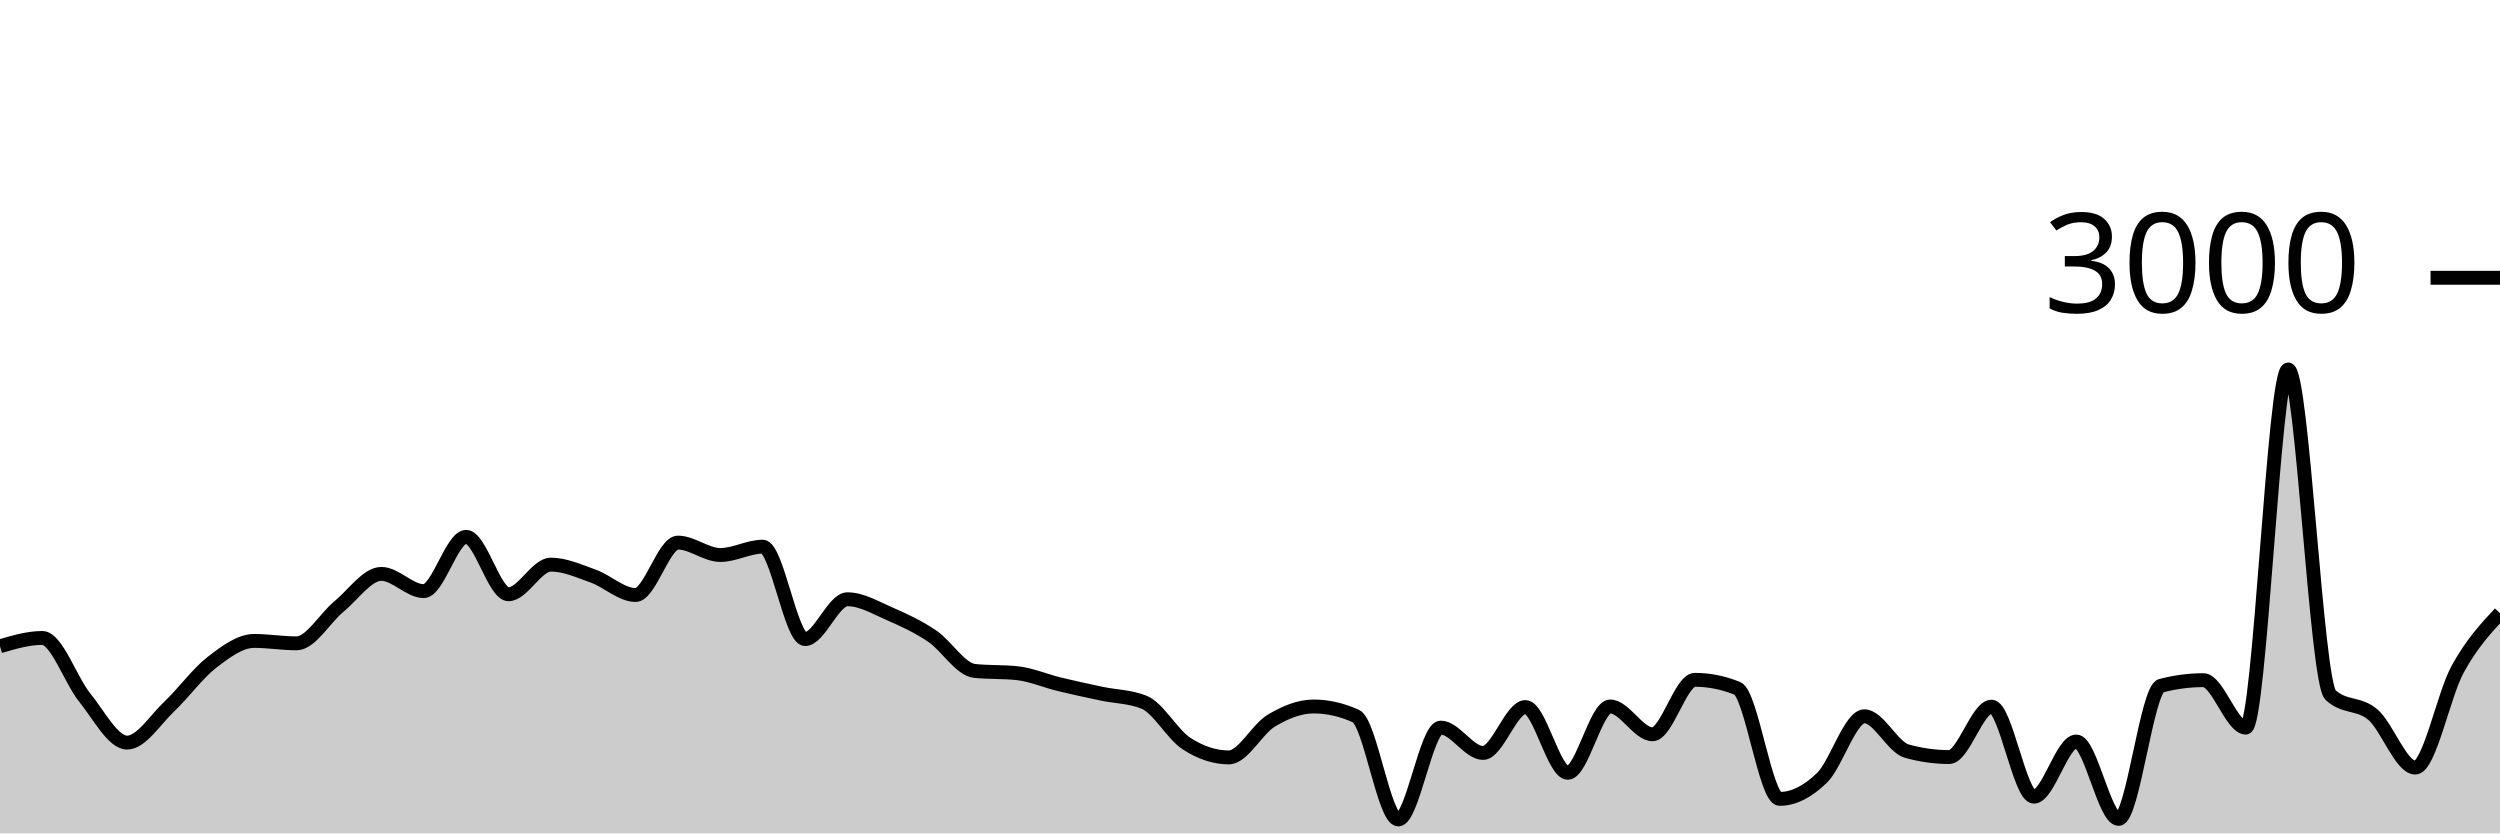
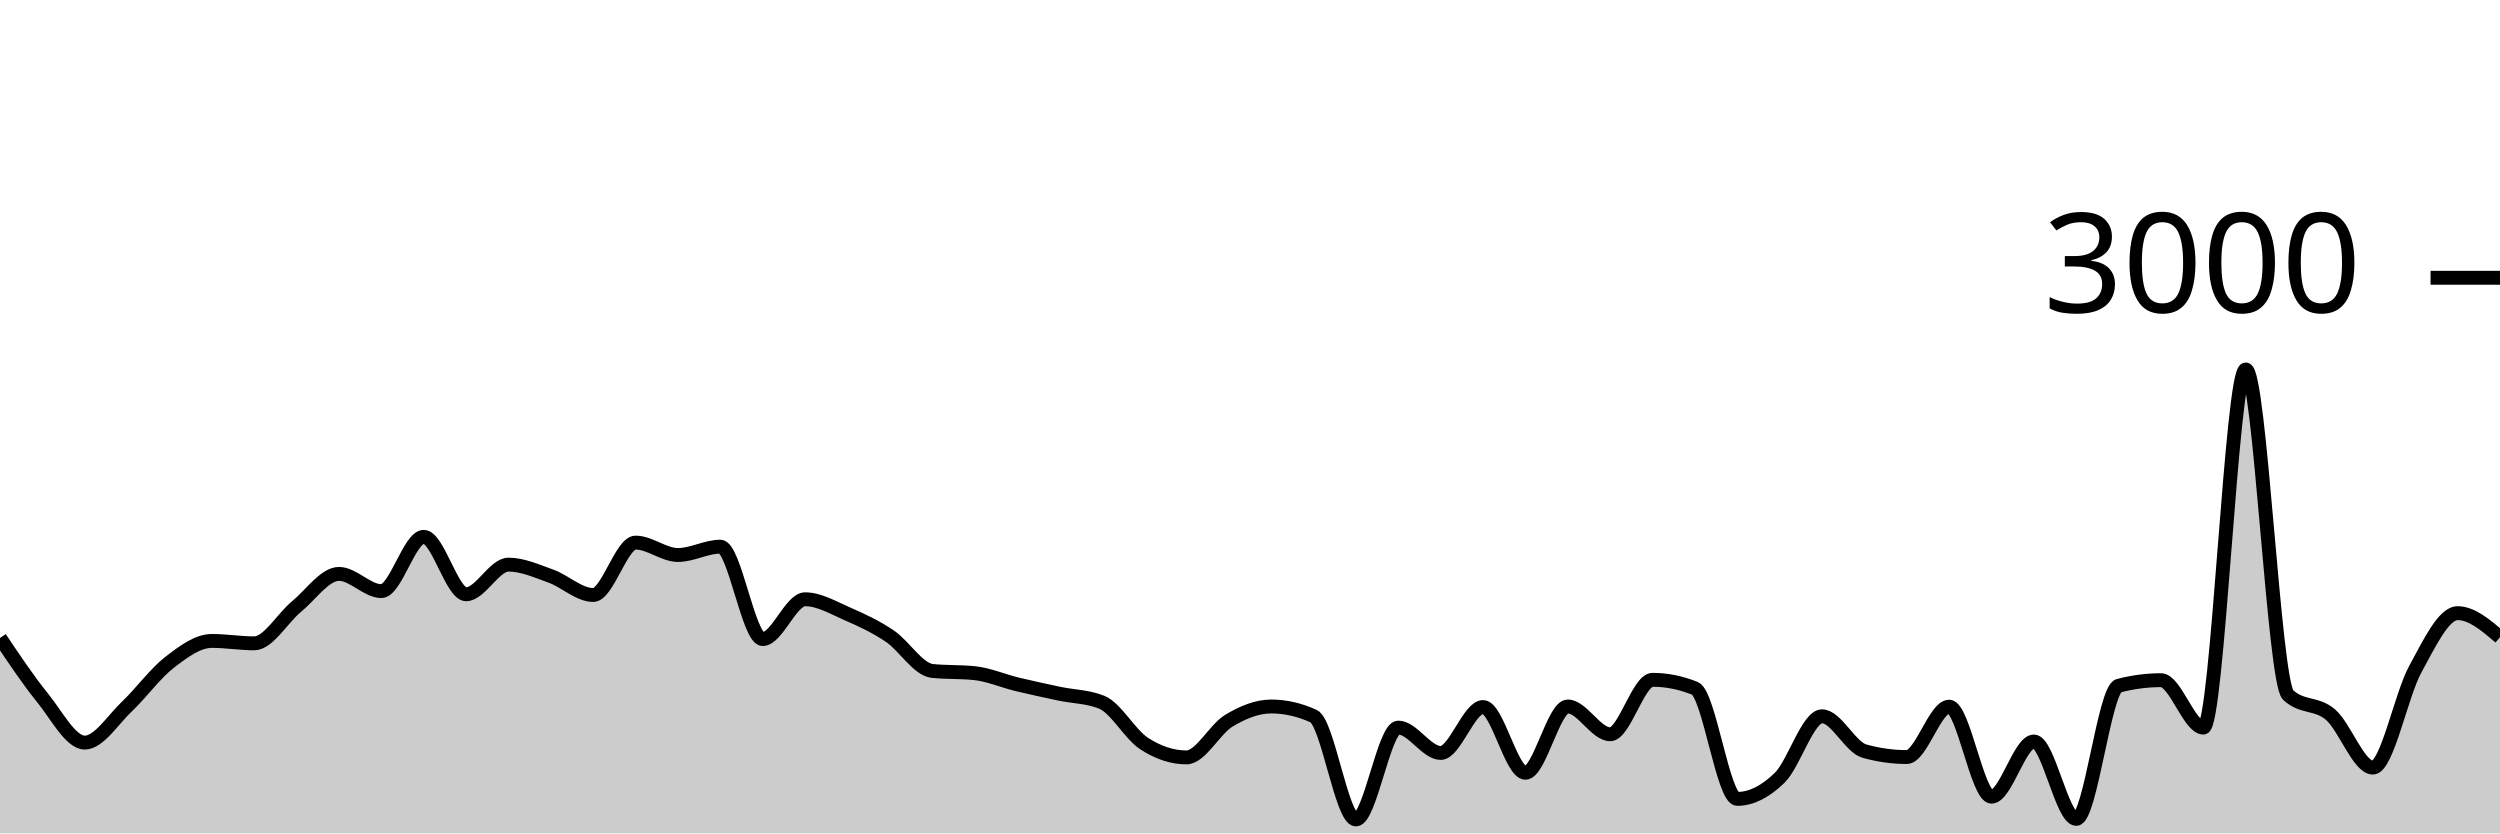
<svg xmlns="http://www.w3.org/2000/svg" viewBox="0 0 180 60">
  <g transform="translate(0,20)">
-     <path class="area" fill="rgba(0, 0, 0, 0.2)" d="M0,26.533C1.017,26.233,2.034,25.933,3.051,25.933C4.068,25.933,5.085,28.971,6.102,30.227C7.119,31.482,8.136,33.467,9.153,33.467C10.169,33.467,11.186,31.816,12.203,30.853C13.22,29.891,14.237,28.478,15.254,27.693C16.271,26.909,17.288,26.147,18.305,26.147C19.322,26.147,20.339,26.32,21.356,26.32C22.373,26.32,23.39,24.5,24.407,23.667C25.424,22.833,26.441,21.32,27.458,21.32C28.475,21.32,29.492,22.56,30.508,22.56C31.525,22.56,32.542,18.653,33.559,18.653C34.576,18.653,35.593,22.787,36.61,22.787C37.627,22.787,38.644,20.653,39.661,20.653C40.678,20.653,41.695,21.116,42.712,21.48C43.729,21.844,44.746,22.84,45.763,22.84C46.78,22.84,47.797,19.067,48.814,19.067C49.831,19.067,50.847,19.96,51.864,19.96C52.881,19.96,53.898,19.36,54.915,19.36C55.932,19.36,56.949,26.013,57.966,26.013C58.983,26.013,60,23.147,61.017,23.147C62.034,23.147,63.051,23.758,64.068,24.2C65.085,24.642,66.102,25.116,67.119,25.8C68.136,26.484,69.153,28.2,70.169,28.307C71.186,28.413,72.203,28.36,73.22,28.467C74.237,28.573,75.254,29.02,76.271,29.267C77.288,29.513,78.305,29.731,79.322,29.947C80.339,30.162,81.356,30.151,82.373,30.56C83.39,30.969,84.407,32.871,85.424,33.533C86.441,34.196,87.458,34.533,88.475,34.533C89.492,34.533,90.508,32.504,91.525,31.893C92.542,31.282,93.559,30.867,94.576,30.867C95.593,30.867,96.61,31.098,97.627,31.56C98.644,32.022,99.661,39,100.678,39C101.695,39,102.712,32.387,103.729,32.387C104.746,32.387,105.763,34.213,106.78,34.213C107.797,34.213,108.814,30.907,109.831,30.907C110.847,30.907,111.864,35.64,112.881,35.64C113.898,35.64,114.915,30.867,115.932,30.867C116.949,30.867,117.966,32.867,118.983,32.867C120,32.867,121.017,28.947,122.034,28.947C123.051,28.947,124.068,29.151,125.085,29.56C126.102,29.969,127.119,37.52,128.136,37.52C129.153,37.52,130.169,36.991,131.186,36C132.203,35.009,133.22,31.573,134.237,31.573C135.254,31.573,136.271,33.796,137.288,34.08C138.305,34.364,139.322,34.507,140.339,34.507C141.356,34.507,142.373,30.88,143.39,30.88C144.407,30.88,145.424,37.36,146.441,37.36C147.458,37.36,148.475,33.387,149.492,33.387C150.508,33.387,151.525,38.96,152.542,38.96C153.559,38.96,154.576,29.64,155.593,29.373C156.61,29.107,157.627,28.973,158.644,28.973C159.661,28.973,160.678,32.387,161.695,32.387C162.712,32.387,163.729,6.6,164.746,6.6C165.763,6.6,166.78,29.098,167.797,30.04C168.814,30.982,169.831,30.582,170.847,31.453C171.864,32.324,172.881,35.267,173.898,35.267C174.915,35.267,175.932,30.04,176.949,28.187C177.966,26.333,178.983,25.24,180,24.147L180,40C178.983,40,177.966,40,176.949,40C175.932,40,174.915,40,173.898,40C172.881,40,171.864,40,170.847,40C169.831,40,168.814,40,167.797,40C166.78,40,165.763,40,164.746,40C163.729,40,162.712,40,161.695,40C160.678,40,159.661,40,158.644,40C157.627,40,156.61,40,155.593,40C154.576,40,153.559,40,152.542,40C151.525,40,150.508,40,149.492,40C148.475,40,147.458,40,146.441,40C145.424,40,144.407,40,143.39,40C142.373,40,141.356,40,140.339,40C139.322,40,138.305,40,137.288,40C136.271,40,135.254,40,134.237,40C133.22,40,132.203,40,131.186,40C130.169,40,129.153,40,128.136,40C127.119,40,126.102,40,125.085,40C124.068,40,123.051,40,122.034,40C121.017,40,120,40,118.983,40C117.966,40,116.949,40,115.932,40C114.915,40,113.898,40,112.881,40C111.864,40,110.847,40,109.831,40C108.814,40,107.797,40,106.78,40C105.763,40,104.746,40,103.729,40C102.712,40,101.695,40,100.678,40C99.661,40,98.644,40,97.627,40C96.61,40,95.593,40,94.576,40C93.559,40,92.542,40,91.525,40C90.508,40,89.492,40,88.475,40C87.458,40,86.441,40,85.424,40C84.407,40,83.39,40,82.373,40C81.356,40,80.339,40,79.322,40C78.305,40,77.288,40,76.271,40C75.254,40,74.237,40,73.22,40C72.203,40,71.186,40,70.169,40C69.153,40,68.136,40,67.119,40C66.102,40,65.085,40,64.068,40C63.051,40,62.034,40,61.017,40C60,40,58.983,40,57.966,40C56.949,40,55.932,40,54.915,40C53.898,40,52.881,40,51.864,40C50.847,40,49.831,40,48.814,40C47.797,40,46.78,40,45.763,40C44.746,40,43.729,40,42.712,40C41.695,40,40.678,40,39.661,40C38.644,40,37.627,40,36.61,40C35.593,40,34.576,40,33.559,40C32.542,40,31.525,40,30.508,40C29.492,40,28.475,40,27.458,40C26.441,40,25.424,40,24.407,40C23.39,40,22.373,40,21.356,40C20.339,40,19.322,40,18.305,40C17.288,40,16.271,40,15.254,40C14.237,40,13.22,40,12.203,40C11.186,40,10.169,40,9.153,40C8.136,40,7.119,40,6.102,40C5.085,40,4.068,40,3.051,40C2.034,40,1.017,40,0,40Z" />
-     <path class="line" stroke="black" fill="none" d="M0,26.533C1.017,26.233,2.034,25.933,3.051,25.933C4.068,25.933,5.085,28.971,6.102,30.227C7.119,31.482,8.136,33.467,9.153,33.467C10.169,33.467,11.186,31.816,12.203,30.853C13.22,29.891,14.237,28.478,15.254,27.693C16.271,26.909,17.288,26.147,18.305,26.147C19.322,26.147,20.339,26.32,21.356,26.32C22.373,26.32,23.39,24.5,24.407,23.667C25.424,22.833,26.441,21.32,27.458,21.32C28.475,21.32,29.492,22.56,30.508,22.56C31.525,22.56,32.542,18.653,33.559,18.653C34.576,18.653,35.593,22.787,36.61,22.787C37.627,22.787,38.644,20.653,39.661,20.653C40.678,20.653,41.695,21.116,42.712,21.48C43.729,21.844,44.746,22.84,45.763,22.84C46.78,22.84,47.797,19.067,48.814,19.067C49.831,19.067,50.847,19.96,51.864,19.96C52.881,19.96,53.898,19.36,54.915,19.36C55.932,19.36,56.949,26.013,57.966,26.013C58.983,26.013,60,23.147,61.017,23.147C62.034,23.147,63.051,23.758,64.068,24.2C65.085,24.642,66.102,25.116,67.119,25.8C68.136,26.484,69.153,28.2,70.169,28.307C71.186,28.413,72.203,28.36,73.22,28.467C74.237,28.573,75.254,29.02,76.271,29.267C77.288,29.513,78.305,29.731,79.322,29.947C80.339,30.162,81.356,30.151,82.373,30.56C83.39,30.969,84.407,32.871,85.424,33.533C86.441,34.196,87.458,34.533,88.475,34.533C89.492,34.533,90.508,32.504,91.525,31.893C92.542,31.282,93.559,30.867,94.576,30.867C95.593,30.867,96.61,31.098,97.627,31.56C98.644,32.022,99.661,39,100.678,39C101.695,39,102.712,32.387,103.729,32.387C104.746,32.387,105.763,34.213,106.78,34.213C107.797,34.213,108.814,30.907,109.831,30.907C110.847,30.907,111.864,35.64,112.881,35.64C113.898,35.64,114.915,30.867,115.932,30.867C116.949,30.867,117.966,32.867,118.983,32.867C120,32.867,121.017,28.947,122.034,28.947C123.051,28.947,124.068,29.151,125.085,29.56C126.102,29.969,127.119,37.52,128.136,37.52C129.153,37.52,130.169,36.991,131.186,36C132.203,35.009,133.22,31.573,134.237,31.573C135.254,31.573,136.271,33.796,137.288,34.08C138.305,34.364,139.322,34.507,140.339,34.507C141.356,34.507,142.373,30.88,143.39,30.88C144.407,30.88,145.424,37.36,146.441,37.36C147.458,37.36,148.475,33.387,149.492,33.387C150.508,33.387,151.525,38.96,152.542,38.96C153.559,38.96,154.576,29.64,155.593,29.373C156.61,29.107,157.627,28.973,158.644,28.973C159.661,28.973,160.678,32.387,161.695,32.387C162.712,32.387,163.729,6.6,164.746,6.6C165.763,6.6,166.78,29.098,167.797,30.04C168.814,30.982,169.831,30.582,170.847,31.453C171.864,32.324,172.881,35.267,173.898,35.267C174.915,35.267,175.932,30.04,176.949,28.187C177.966,26.333,178.983,25.24,180,24.147" />
+     <path class="area" fill="rgba(0, 0, 0, 0.2)" d="M0,25.933C1.017,27.452,2.034,28.971,3.051,30.227C4.068,31.482,5.085,33.467,6.102,33.467C7.119,33.467,8.136,31.816,9.153,30.853C10.169,29.891,11.186,28.478,12.203,27.693C13.22,26.909,14.237,26.147,15.254,26.147C16.271,26.147,17.288,26.32,18.305,26.32C19.322,26.32,20.339,24.5,21.356,23.667C22.373,22.833,23.39,21.32,24.407,21.32C25.424,21.32,26.441,22.56,27.458,22.56C28.475,22.56,29.492,18.653,30.508,18.653C31.525,18.653,32.542,22.787,33.559,22.787C34.576,22.787,35.593,20.653,36.61,20.653C37.627,20.653,38.644,21.116,39.661,21.48C40.678,21.844,41.695,22.84,42.712,22.84C43.729,22.84,44.746,19.067,45.763,19.067C46.78,19.067,47.797,19.96,48.814,19.96C49.831,19.96,50.847,19.36,51.864,19.36C52.881,19.36,53.898,26.013,54.915,26.013C55.932,26.013,56.949,23.147,57.966,23.147C58.983,23.147,60,23.758,61.017,24.2C62.034,24.642,63.051,25.116,64.068,25.8C65.085,26.484,66.102,28.2,67.119,28.307C68.136,28.413,69.153,28.36,70.169,28.467C71.186,28.573,72.203,29.02,73.22,29.267C74.237,29.513,75.254,29.731,76.271,29.947C77.288,30.162,78.305,30.151,79.322,30.56C80.339,30.969,81.356,32.871,82.373,33.533C83.39,34.196,84.407,34.533,85.424,34.533C86.441,34.533,87.458,32.504,88.475,31.893C89.492,31.282,90.508,30.867,91.525,30.867C92.542,30.867,93.559,31.098,94.576,31.56C95.593,32.022,96.61,39,97.627,39C98.644,39,99.661,32.387,100.678,32.387C101.695,32.387,102.712,34.213,103.729,34.213C104.746,34.213,105.763,30.907,106.78,30.907C107.797,30.907,108.814,35.64,109.831,35.64C110.847,35.64,111.864,30.867,112.881,30.867C113.898,30.867,114.915,32.867,115.932,32.867C116.949,32.867,117.966,28.947,118.983,28.947C120,28.947,121.017,29.151,122.034,29.56C123.051,29.969,124.068,37.52,125.085,37.52C126.102,37.52,127.119,36.991,128.136,36C129.153,35.009,130.169,31.573,131.186,31.573C132.203,31.573,133.22,33.796,134.237,34.08C135.254,34.364,136.271,34.507,137.288,34.507C138.305,34.507,139.322,30.88,140.339,30.88C141.356,30.88,142.373,37.36,143.39,37.36C144.407,37.36,145.424,33.387,146.441,33.387C147.458,33.387,148.475,38.96,149.492,38.96C150.508,38.96,151.525,29.64,152.542,29.373C153.559,29.107,154.576,28.973,155.593,28.973C156.61,28.973,157.627,32.387,158.644,32.387C159.661,32.387,160.678,6.6,161.695,6.6C162.712,6.6,163.729,29.098,164.746,30.04C165.763,30.982,166.78,30.582,167.797,31.453C168.814,32.324,169.831,35.267,170.847,35.267C171.864,35.267,172.881,30.04,173.898,28.187C174.915,26.333,175.932,24.147,176.949,24.147C177.966,24.147,178.983,25.013,180,25.88L180,40C178.983,40,177.966,40,176.949,40C175.932,40,174.915,40,173.898,40C172.881,40,171.864,40,170.847,40C169.831,40,168.814,40,167.797,40C166.78,40,165.763,40,164.746,40C163.729,40,162.712,40,161.695,40C160.678,40,159.661,40,158.644,40C157.627,40,156.61,40,155.593,40C154.576,40,153.559,40,152.542,40C151.525,40,150.508,40,149.492,40C148.475,40,147.458,40,146.441,40C145.424,40,144.407,40,143.39,40C142.373,40,141.356,40,140.339,40C139.322,40,138.305,40,137.288,40C136.271,40,135.254,40,134.237,40C133.22,40,132.203,40,131.186,40C130.169,40,129.153,40,128.136,40C127.119,40,126.102,40,125.085,40C124.068,40,123.051,40,122.034,40C121.017,40,120,40,118.983,40C117.966,40,116.949,40,115.932,40C114.915,40,113.898,40,112.881,40C111.864,40,110.847,40,109.831,40C108.814,40,107.797,40,106.78,40C105.763,40,104.746,40,103.729,40C102.712,40,101.695,40,100.678,40C99.661,40,98.644,40,97.627,40C96.61,40,95.593,40,94.576,40C93.559,40,92.542,40,91.525,40C90.508,40,89.492,40,88.475,40C87.458,40,86.441,40,85.424,40C84.407,40,83.39,40,82.373,40C81.356,40,80.339,40,79.322,40C78.305,40,77.288,40,76.271,40C75.254,40,74.237,40,73.22,40C72.203,40,71.186,40,70.169,40C69.153,40,68.136,40,67.119,40C66.102,40,65.085,40,64.068,40C63.051,40,62.034,40,61.017,40C60,40,58.983,40,57.966,40C56.949,40,55.932,40,54.915,40C53.898,40,52.881,40,51.864,40C50.847,40,49.831,40,48.814,40C47.797,40,46.78,40,45.763,40C44.746,40,43.729,40,42.712,40C41.695,40,40.678,40,39.661,40C38.644,40,37.627,40,36.61,40C35.593,40,34.576,40,33.559,40C32.542,40,31.525,40,30.508,40C29.492,40,28.475,40,27.458,40C26.441,40,25.424,40,24.407,40C23.39,40,22.373,40,21.356,40C20.339,40,19.322,40,18.305,40C17.288,40,16.271,40,15.254,40C14.237,40,13.22,40,12.203,40C11.186,40,10.169,40,9.153,40C8.136,40,7.119,40,6.102,40C5.085,40,4.068,40,3.051,40C2.034,40,1.017,40,0,40Z" />
+     <path class="line" stroke="black" fill="none" d="M0,25.933C1.017,27.452,2.034,28.971,3.051,30.227C4.068,31.482,5.085,33.467,6.102,33.467C7.119,33.467,8.136,31.816,9.153,30.853C10.169,29.891,11.186,28.478,12.203,27.693C13.22,26.909,14.237,26.147,15.254,26.147C16.271,26.147,17.288,26.32,18.305,26.32C19.322,26.32,20.339,24.5,21.356,23.667C22.373,22.833,23.39,21.32,24.407,21.32C25.424,21.32,26.441,22.56,27.458,22.56C28.475,22.56,29.492,18.653,30.508,18.653C31.525,18.653,32.542,22.787,33.559,22.787C34.576,22.787,35.593,20.653,36.61,20.653C37.627,20.653,38.644,21.116,39.661,21.48C40.678,21.844,41.695,22.84,42.712,22.84C43.729,22.84,44.746,19.067,45.763,19.067C46.78,19.067,47.797,19.96,48.814,19.96C49.831,19.96,50.847,19.36,51.864,19.36C52.881,19.36,53.898,26.013,54.915,26.013C55.932,26.013,56.949,23.147,57.966,23.147C58.983,23.147,60,23.758,61.017,24.2C62.034,24.642,63.051,25.116,64.068,25.8C65.085,26.484,66.102,28.2,67.119,28.307C68.136,28.413,69.153,28.36,70.169,28.467C71.186,28.573,72.203,29.02,73.22,29.267C74.237,29.513,75.254,29.731,76.271,29.947C77.288,30.162,78.305,30.151,79.322,30.56C80.339,30.969,81.356,32.871,82.373,33.533C83.39,34.196,84.407,34.533,85.424,34.533C86.441,34.533,87.458,32.504,88.475,31.893C89.492,31.282,90.508,30.867,91.525,30.867C92.542,30.867,93.559,31.098,94.576,31.56C95.593,32.022,96.61,39,97.627,39C98.644,39,99.661,32.387,100.678,32.387C101.695,32.387,102.712,34.213,103.729,34.213C104.746,34.213,105.763,30.907,106.78,30.907C107.797,30.907,108.814,35.64,109.831,35.64C110.847,35.64,111.864,30.867,112.881,30.867C113.898,30.867,114.915,32.867,115.932,32.867C116.949,32.867,117.966,28.947,118.983,28.947C120,28.947,121.017,29.151,122.034,29.56C123.051,29.969,124.068,37.52,125.085,37.52C126.102,37.52,127.119,36.991,128.136,36C129.153,35.009,130.169,31.573,131.186,31.573C132.203,31.573,133.22,33.796,134.237,34.08C135.254,34.364,136.271,34.507,137.288,34.507C138.305,34.507,139.322,30.88,140.339,30.88C141.356,30.88,142.373,37.36,143.39,37.36C144.407,37.36,145.424,33.387,146.441,33.387C147.458,33.387,148.475,38.96,149.492,38.96C150.508,38.96,151.525,29.64,152.542,29.373C153.559,29.107,154.576,28.973,155.593,28.973C156.61,28.973,157.627,32.387,158.644,32.387C159.661,32.387,160.678,6.6,161.695,6.6C162.712,6.6,163.729,29.098,164.746,30.04C165.763,30.982,166.78,30.582,167.797,31.453C168.814,32.324,169.831,35.267,170.847,35.267C171.864,35.267,172.881,30.04,173.898,28.187C174.915,26.333,175.932,24.147,176.949,24.147C177.966,24.147,178.983,25.013,180,25.88" />
    <path class="axis-ceiling" stroke-width="1" stroke="black" fill="none" d="M175,0L180,0" />
    <text class="axis-ceiling-label" font-family="sans-serif" text-anchor="end" font-size="10px" x="170" y="2.5">3000</text>
  </g>
</svg>
